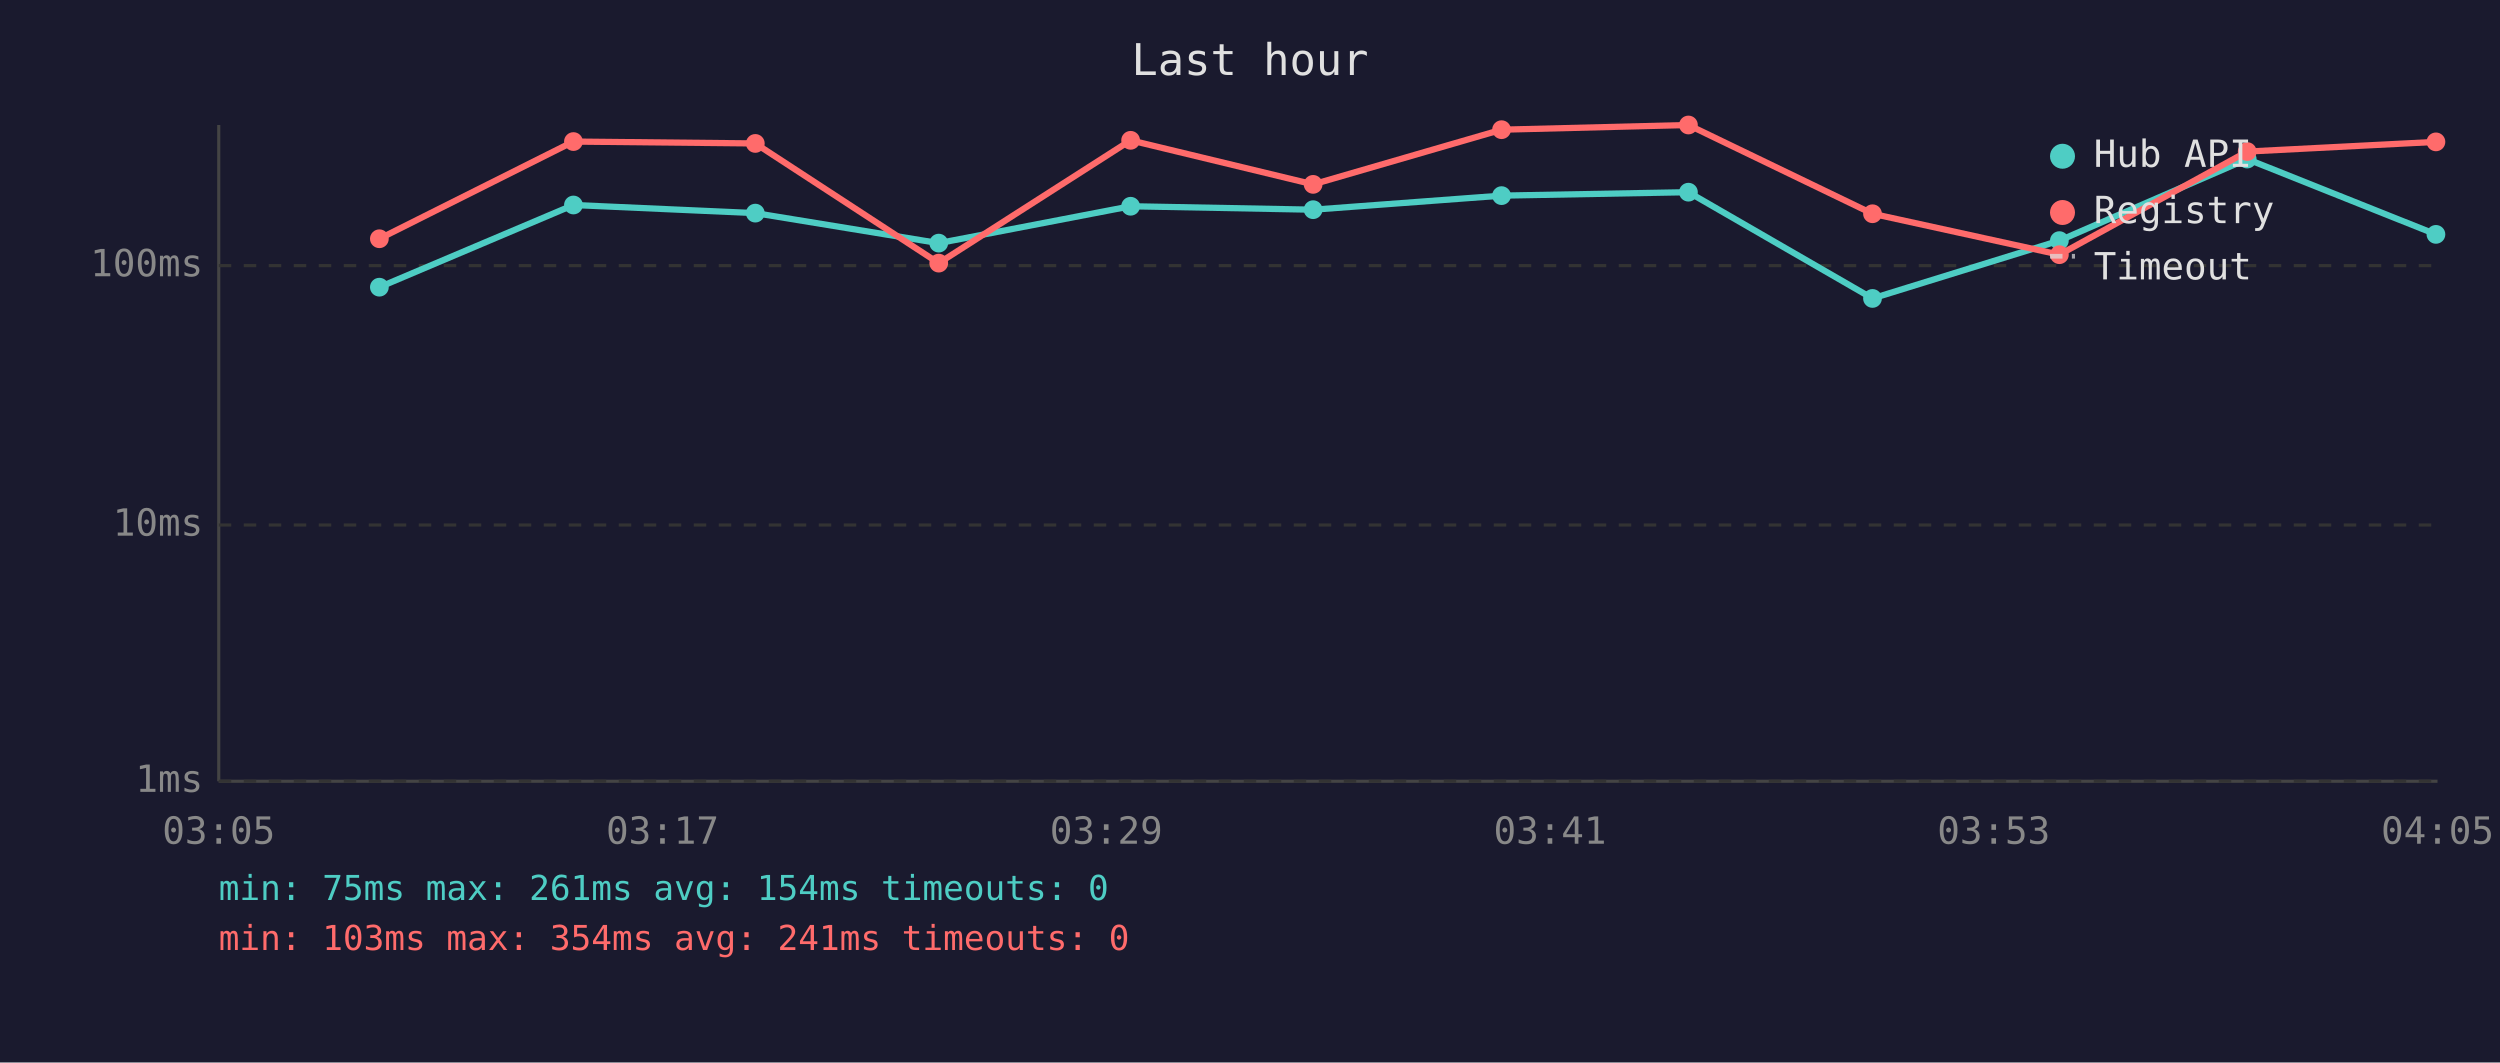
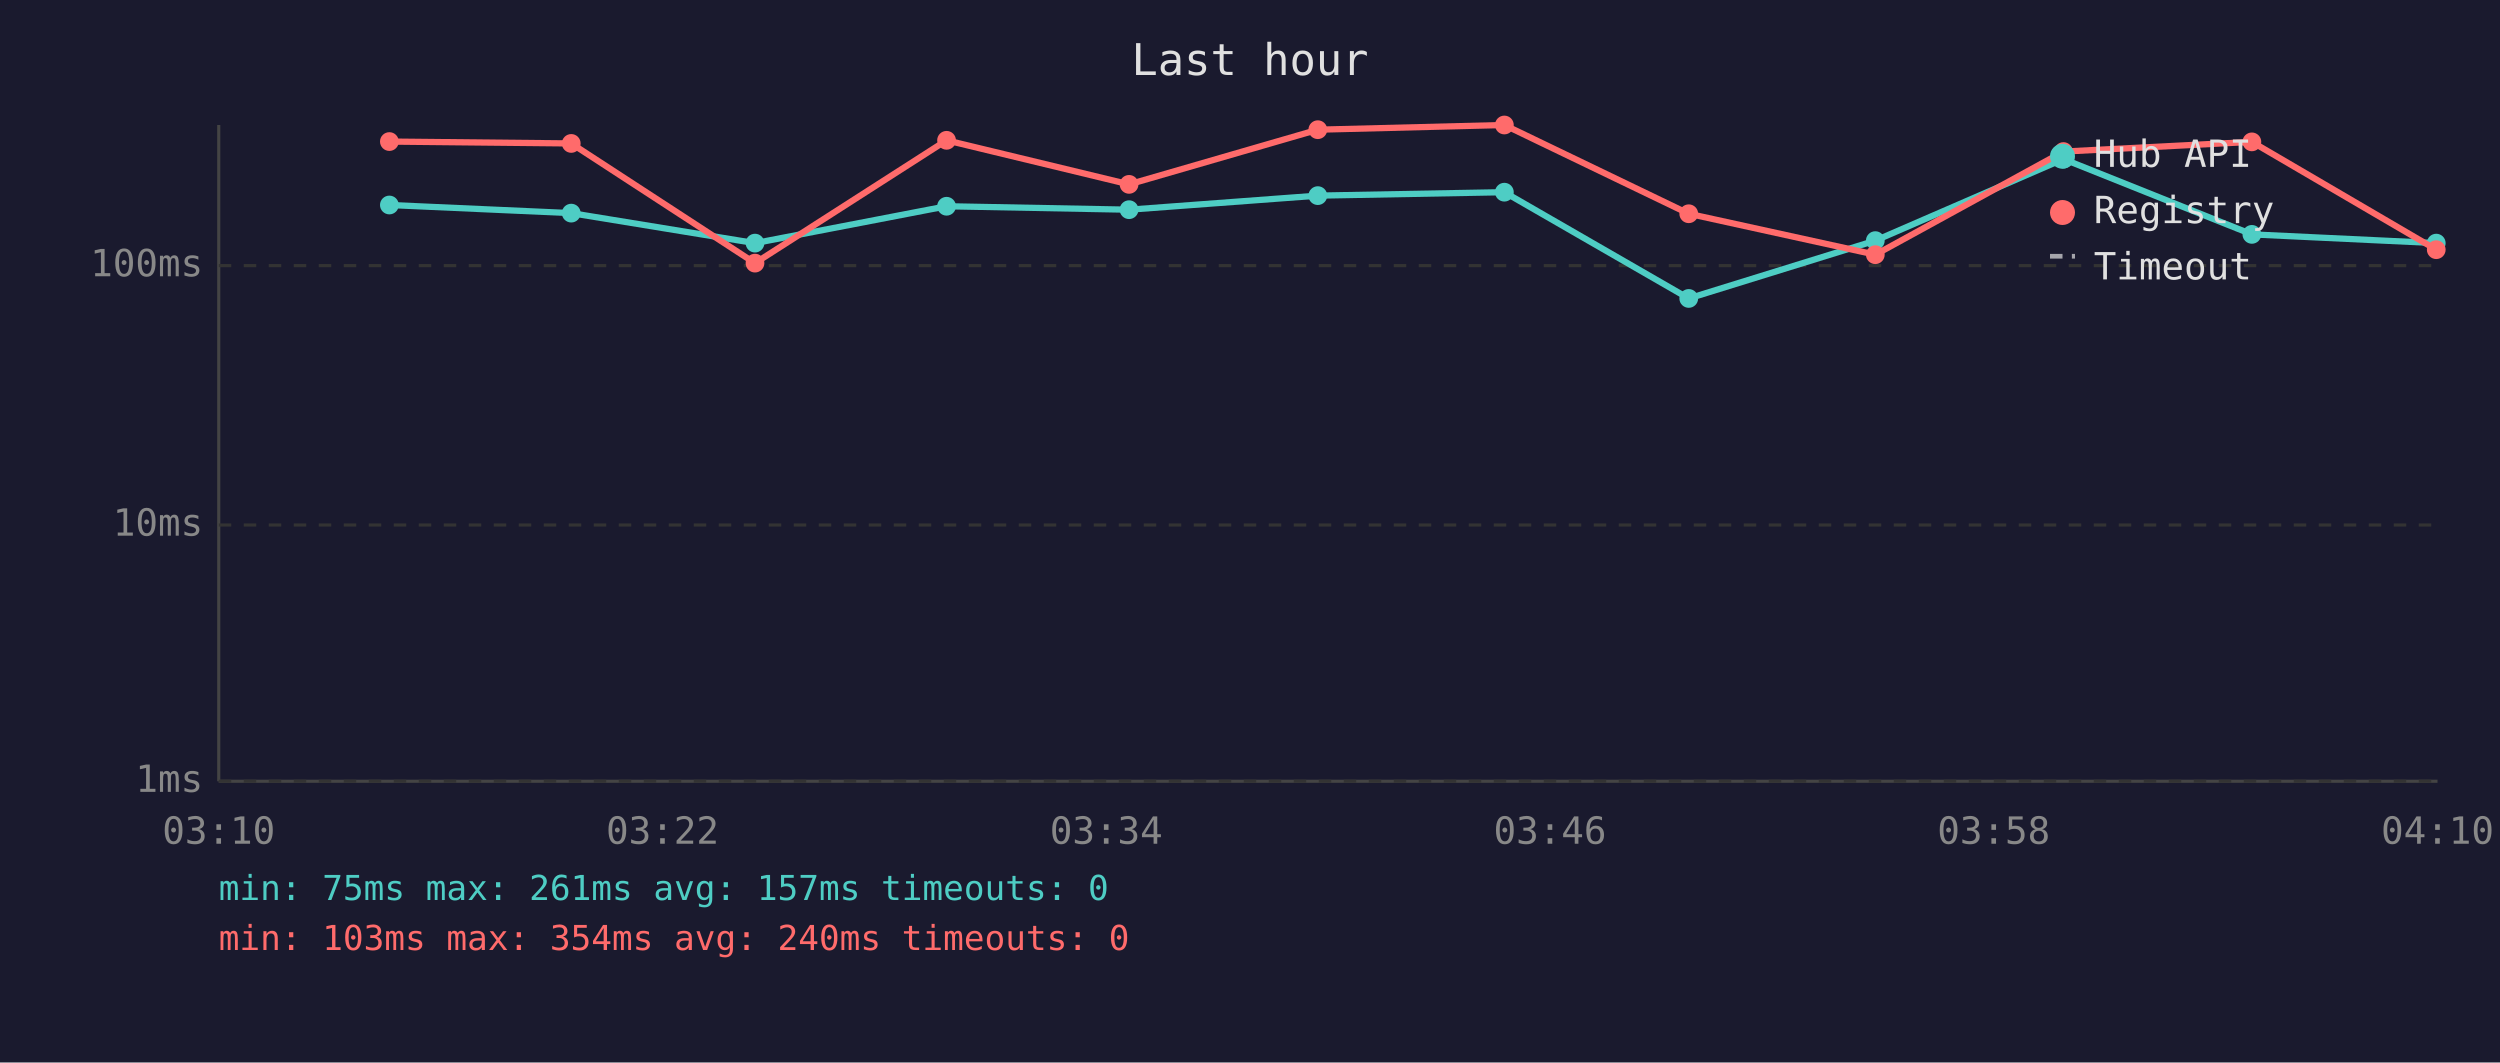
<svg xmlns="http://www.w3.org/2000/svg" viewBox="0 0 800 340" font-family="monospace" font-size="12">
  <rect width="800" height="340" fill="#1a1a2e" />
  <text x="400" y="24" fill="#e0e0e0" font-size="14" text-anchor="middle">Last hour</text>
  <line x1="70" y1="40" x2="70" y2="250" stroke="#444" stroke-width="1" />
  <line x1="70" y1="250" x2="780" y2="250" stroke="#444" stroke-width="1" />
  <line x1="70" y1="250" x2="780" y2="250" stroke="#333" stroke-width="1" stroke-dasharray="4" />
  <text x="65" y="250" fill="#888" text-anchor="end" dominant-baseline="middle">1ms</text>
  <line x1="70" y1="168" x2="780" y2="168" stroke="#333" stroke-width="1" stroke-dasharray="4" />
  <text x="65" y="168" fill="#888" text-anchor="end" dominant-baseline="middle">10ms</text>
  <line x1="70" y1="85" x2="780" y2="85" stroke="#333" stroke-width="1" stroke-dasharray="4" />
  <text x="65" y="85" fill="#888" text-anchor="end" dominant-baseline="middle">100ms</text>
-   <text x="70" y="270" fill="#888" text-anchor="middle">03:05</text>
-   <text x="212" y="270" fill="#888" text-anchor="middle">03:17</text>
-   <text x="354" y="270" fill="#888" text-anchor="middle">03:29</text>
-   <text x="496" y="270" fill="#888" text-anchor="middle">03:41</text>
-   <text x="638" y="270" fill="#888" text-anchor="middle">03:53</text>
-   <text x="780" y="270" fill="#888" text-anchor="middle">04:05</text>
-   <polyline points="121.4,91.9 183.5,65.6 241.7,68.2 300.4,77.8 361.8,66.0 420.2,67.1 480.5,62.6 540.3,61.5 599.2,95.5 659.0,77.0 719.1,50.9 779.5,75.0" fill="none" stroke="#4ecdc4" stroke-width="2" opacity="1" />
-   <circle cx="121.4" cy="91.9" r="3" fill="#4ecdc4" />
-   <circle cx="183.5" cy="65.6" r="3" fill="#4ecdc4" />
-   <circle cx="241.7" cy="68.2" r="3" fill="#4ecdc4" />
-   <circle cx="300.4" cy="77.8" r="3" fill="#4ecdc4" />
-   <circle cx="361.8" cy="66.0" r="3" fill="#4ecdc4" />
-   <circle cx="420.2" cy="67.1" r="3" fill="#4ecdc4" />
-   <circle cx="480.5" cy="62.6" r="3" fill="#4ecdc4" />
-   <circle cx="540.3" cy="61.5" r="3" fill="#4ecdc4" />
-   <circle cx="599.2" cy="95.5" r="3" fill="#4ecdc4" />
-   <circle cx="659.0" cy="77.0" r="3" fill="#4ecdc4" />
-   <circle cx="719.1" cy="50.9" r="3" fill="#4ecdc4" />
-   <circle cx="779.5" cy="75.0" r="3" fill="#4ecdc4" />
-   <polyline points="121.4,76.4 183.5,45.3 241.7,45.9 300.4,84.2 361.8,44.9 420.2,59.0 480.5,41.5 540.3,40.0 599.2,68.4 659.0,81.5 719.1,48.5 779.5,45.4" fill="none" stroke="#ff6b6b" stroke-width="2" opacity="1" />
-   <circle cx="121.4" cy="76.4" r="3" fill="#ff6b6b" />
-   <circle cx="183.5" cy="45.3" r="3" fill="#ff6b6b" />
-   <circle cx="241.7" cy="45.9" r="3" fill="#ff6b6b" />
-   <circle cx="300.4" cy="84.2" r="3" fill="#ff6b6b" />
-   <circle cx="361.8" cy="44.9" r="3" fill="#ff6b6b" />
-   <circle cx="420.2" cy="59.0" r="3" fill="#ff6b6b" />
-   <circle cx="480.5" cy="41.5" r="3" fill="#ff6b6b" />
-   <circle cx="540.3" cy="40.0" r="3" fill="#ff6b6b" />
-   <circle cx="599.2" cy="68.4" r="3" fill="#ff6b6b" />
-   <circle cx="659.0" cy="81.5" r="3" fill="#ff6b6b" />
-   <circle cx="719.1" cy="48.5" r="3" fill="#ff6b6b" />
-   <circle cx="779.5" cy="45.4" r="3" fill="#ff6b6b" />
+   <text x="70" y="270" fill="#888" text-anchor="middle">03:10</text>
+   <text x="212" y="270" fill="#888" text-anchor="middle">03:22</text>
+   <text x="354" y="270" fill="#888" text-anchor="middle">03:34</text>
+   <text x="496" y="270" fill="#888" text-anchor="middle">03:46</text>
+   <text x="638" y="270" fill="#888" text-anchor="middle">03:58</text>
+   <text x="780" y="270" fill="#888" text-anchor="middle">04:10</text>
+   <polyline points="124.6,65.6 182.8,68.2 241.6,77.8 302.9,66.0 361.3,67.1 421.7,62.6 481.4,61.5 540.4,95.5 600.1,77.0 660.3,50.9 720.6,75.0 779.6,77.8" fill="none" stroke="#4ecdc4" stroke-width="2" opacity="1" />
+   <circle cx="124.6" cy="65.6" r="3" fill="#4ecdc4" />
+   <circle cx="182.8" cy="68.2" r="3" fill="#4ecdc4" />
+   <circle cx="241.6" cy="77.8" r="3" fill="#4ecdc4" />
+   <circle cx="302.9" cy="66.0" r="3" fill="#4ecdc4" />
+   <circle cx="361.3" cy="67.1" r="3" fill="#4ecdc4" />
+   <circle cx="421.7" cy="62.6" r="3" fill="#4ecdc4" />
+   <circle cx="481.4" cy="61.5" r="3" fill="#4ecdc4" />
+   <circle cx="540.4" cy="95.5" r="3" fill="#4ecdc4" />
+   <circle cx="600.1" cy="77.0" r="3" fill="#4ecdc4" />
+   <circle cx="660.3" cy="50.9" r="3" fill="#4ecdc4" />
+   <circle cx="720.6" cy="75.0" r="3" fill="#4ecdc4" />
+   <circle cx="779.6" cy="77.8" r="3" fill="#4ecdc4" />
+   <polyline points="124.6,45.3 182.8,45.9 241.6,84.2 302.9,44.9 361.3,59.0 421.7,41.5 481.4,40.0 540.4,68.4 600.1,81.5 660.3,48.5 720.6,45.4 779.6,79.9" fill="none" stroke="#ff6b6b" stroke-width="2" opacity="1" />
+   <circle cx="124.6" cy="45.3" r="3" fill="#ff6b6b" />
+   <circle cx="182.8" cy="45.9" r="3" fill="#ff6b6b" />
+   <circle cx="241.6" cy="84.2" r="3" fill="#ff6b6b" />
+   <circle cx="302.9" cy="44.9" r="3" fill="#ff6b6b" />
+   <circle cx="361.3" cy="59.0" r="3" fill="#ff6b6b" />
+   <circle cx="421.7" cy="41.5" r="3" fill="#ff6b6b" />
+   <circle cx="481.4" cy="40.0" r="3" fill="#ff6b6b" />
+   <circle cx="540.4" cy="68.4" r="3" fill="#ff6b6b" />
+   <circle cx="600.1" cy="81.5" r="3" fill="#ff6b6b" />
+   <circle cx="660.3" cy="48.5" r="3" fill="#ff6b6b" />
+   <circle cx="720.6" cy="45.4" r="3" fill="#ff6b6b" />
+   <circle cx="779.6" cy="79.9" r="3" fill="#ff6b6b" />
  <circle cx="660" cy="50" r="4" fill="#4ecdc4" />
  <text x="670" y="50" fill="#e0e0e0" dominant-baseline="middle">Hub API</text>
  <circle cx="660" cy="68" r="4" fill="#ff6b6b" />
  <text x="670" y="68" fill="#e0e0e0" dominant-baseline="middle">Registry</text>
  <line x1="656" y1="82" x2="664" y2="82" stroke="#e0e0e0" stroke-width="1.5" stroke-dasharray="4,3" opacity="0.7" />
  <text x="670" y="86" fill="#e0e0e0" dominant-baseline="middle">Timeout</text>
-   <text x="70" y="288" fill="#4ecdc4" font-size="11">min: 75ms  max: 261ms  avg: 154ms  timeouts: 0</text>
-   <text x="70" y="304" fill="#ff6b6b" font-size="11">min: 103ms  max: 354ms  avg: 241ms  timeouts: 0</text>
+   <text x="70" y="288" fill="#4ecdc4" font-size="11">min: 75ms  max: 261ms  avg: 157ms  timeouts: 0</text>
+   <text x="70" y="304" fill="#ff6b6b" font-size="11">min: 103ms  max: 354ms  avg: 240ms  timeouts: 0</text>
</svg>
